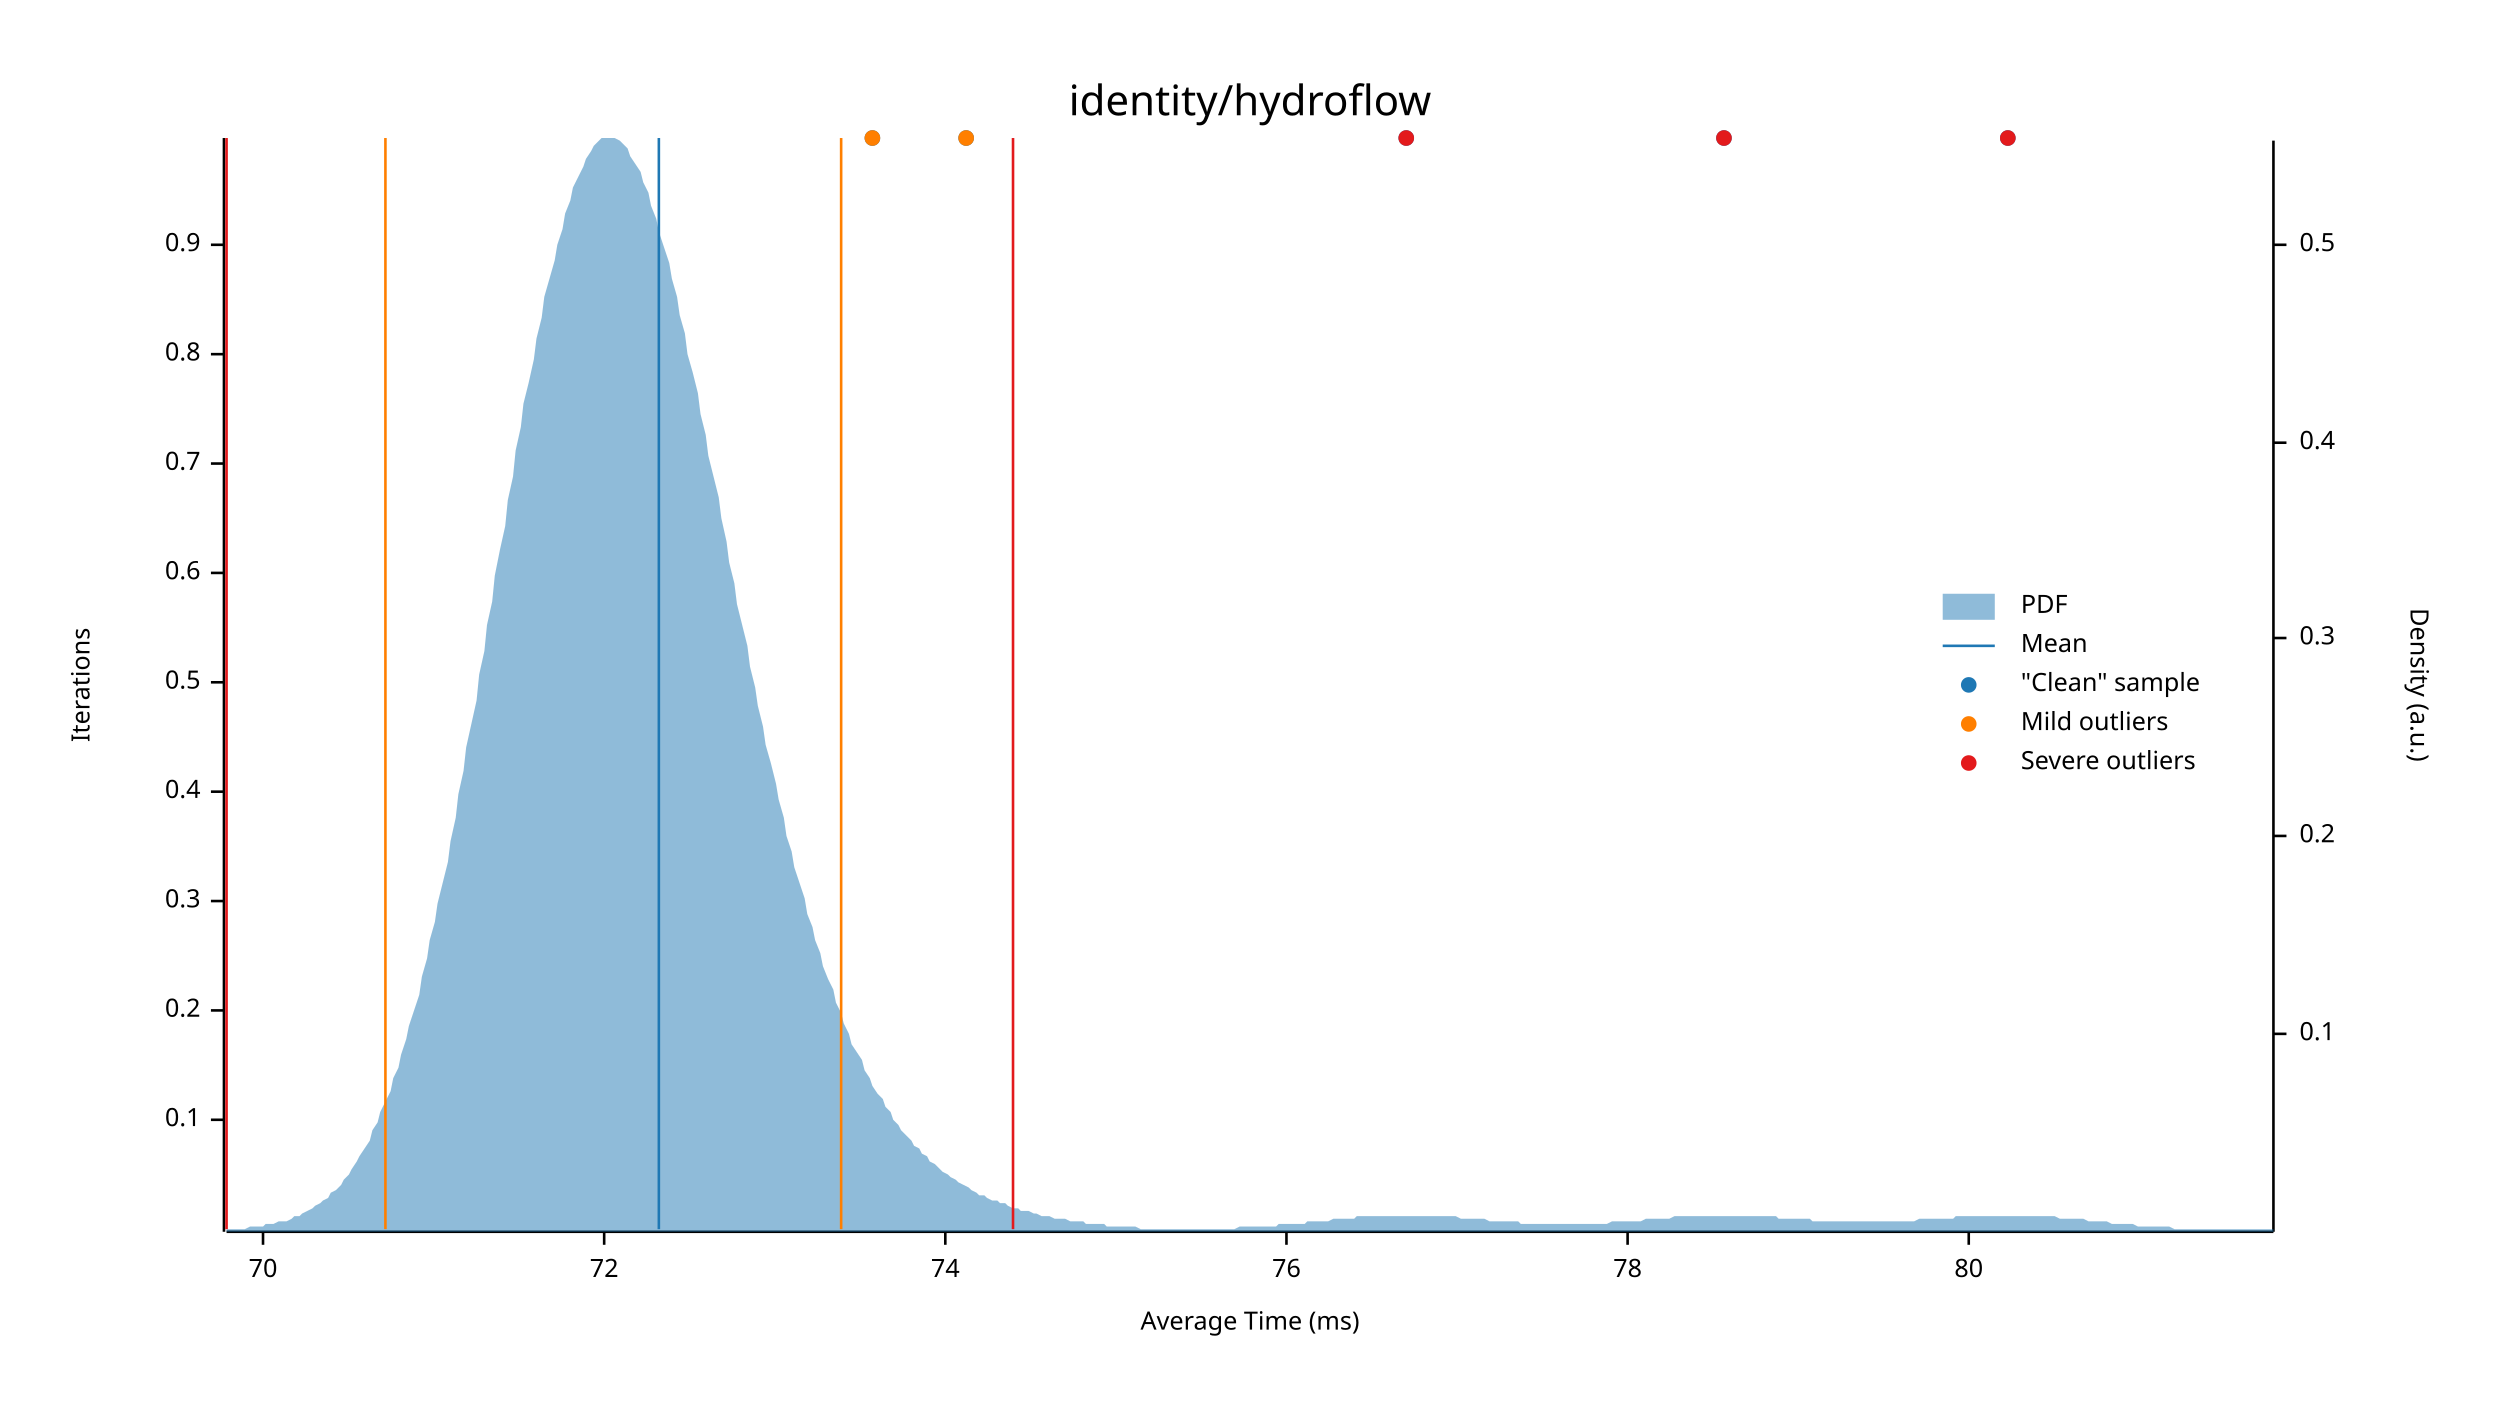
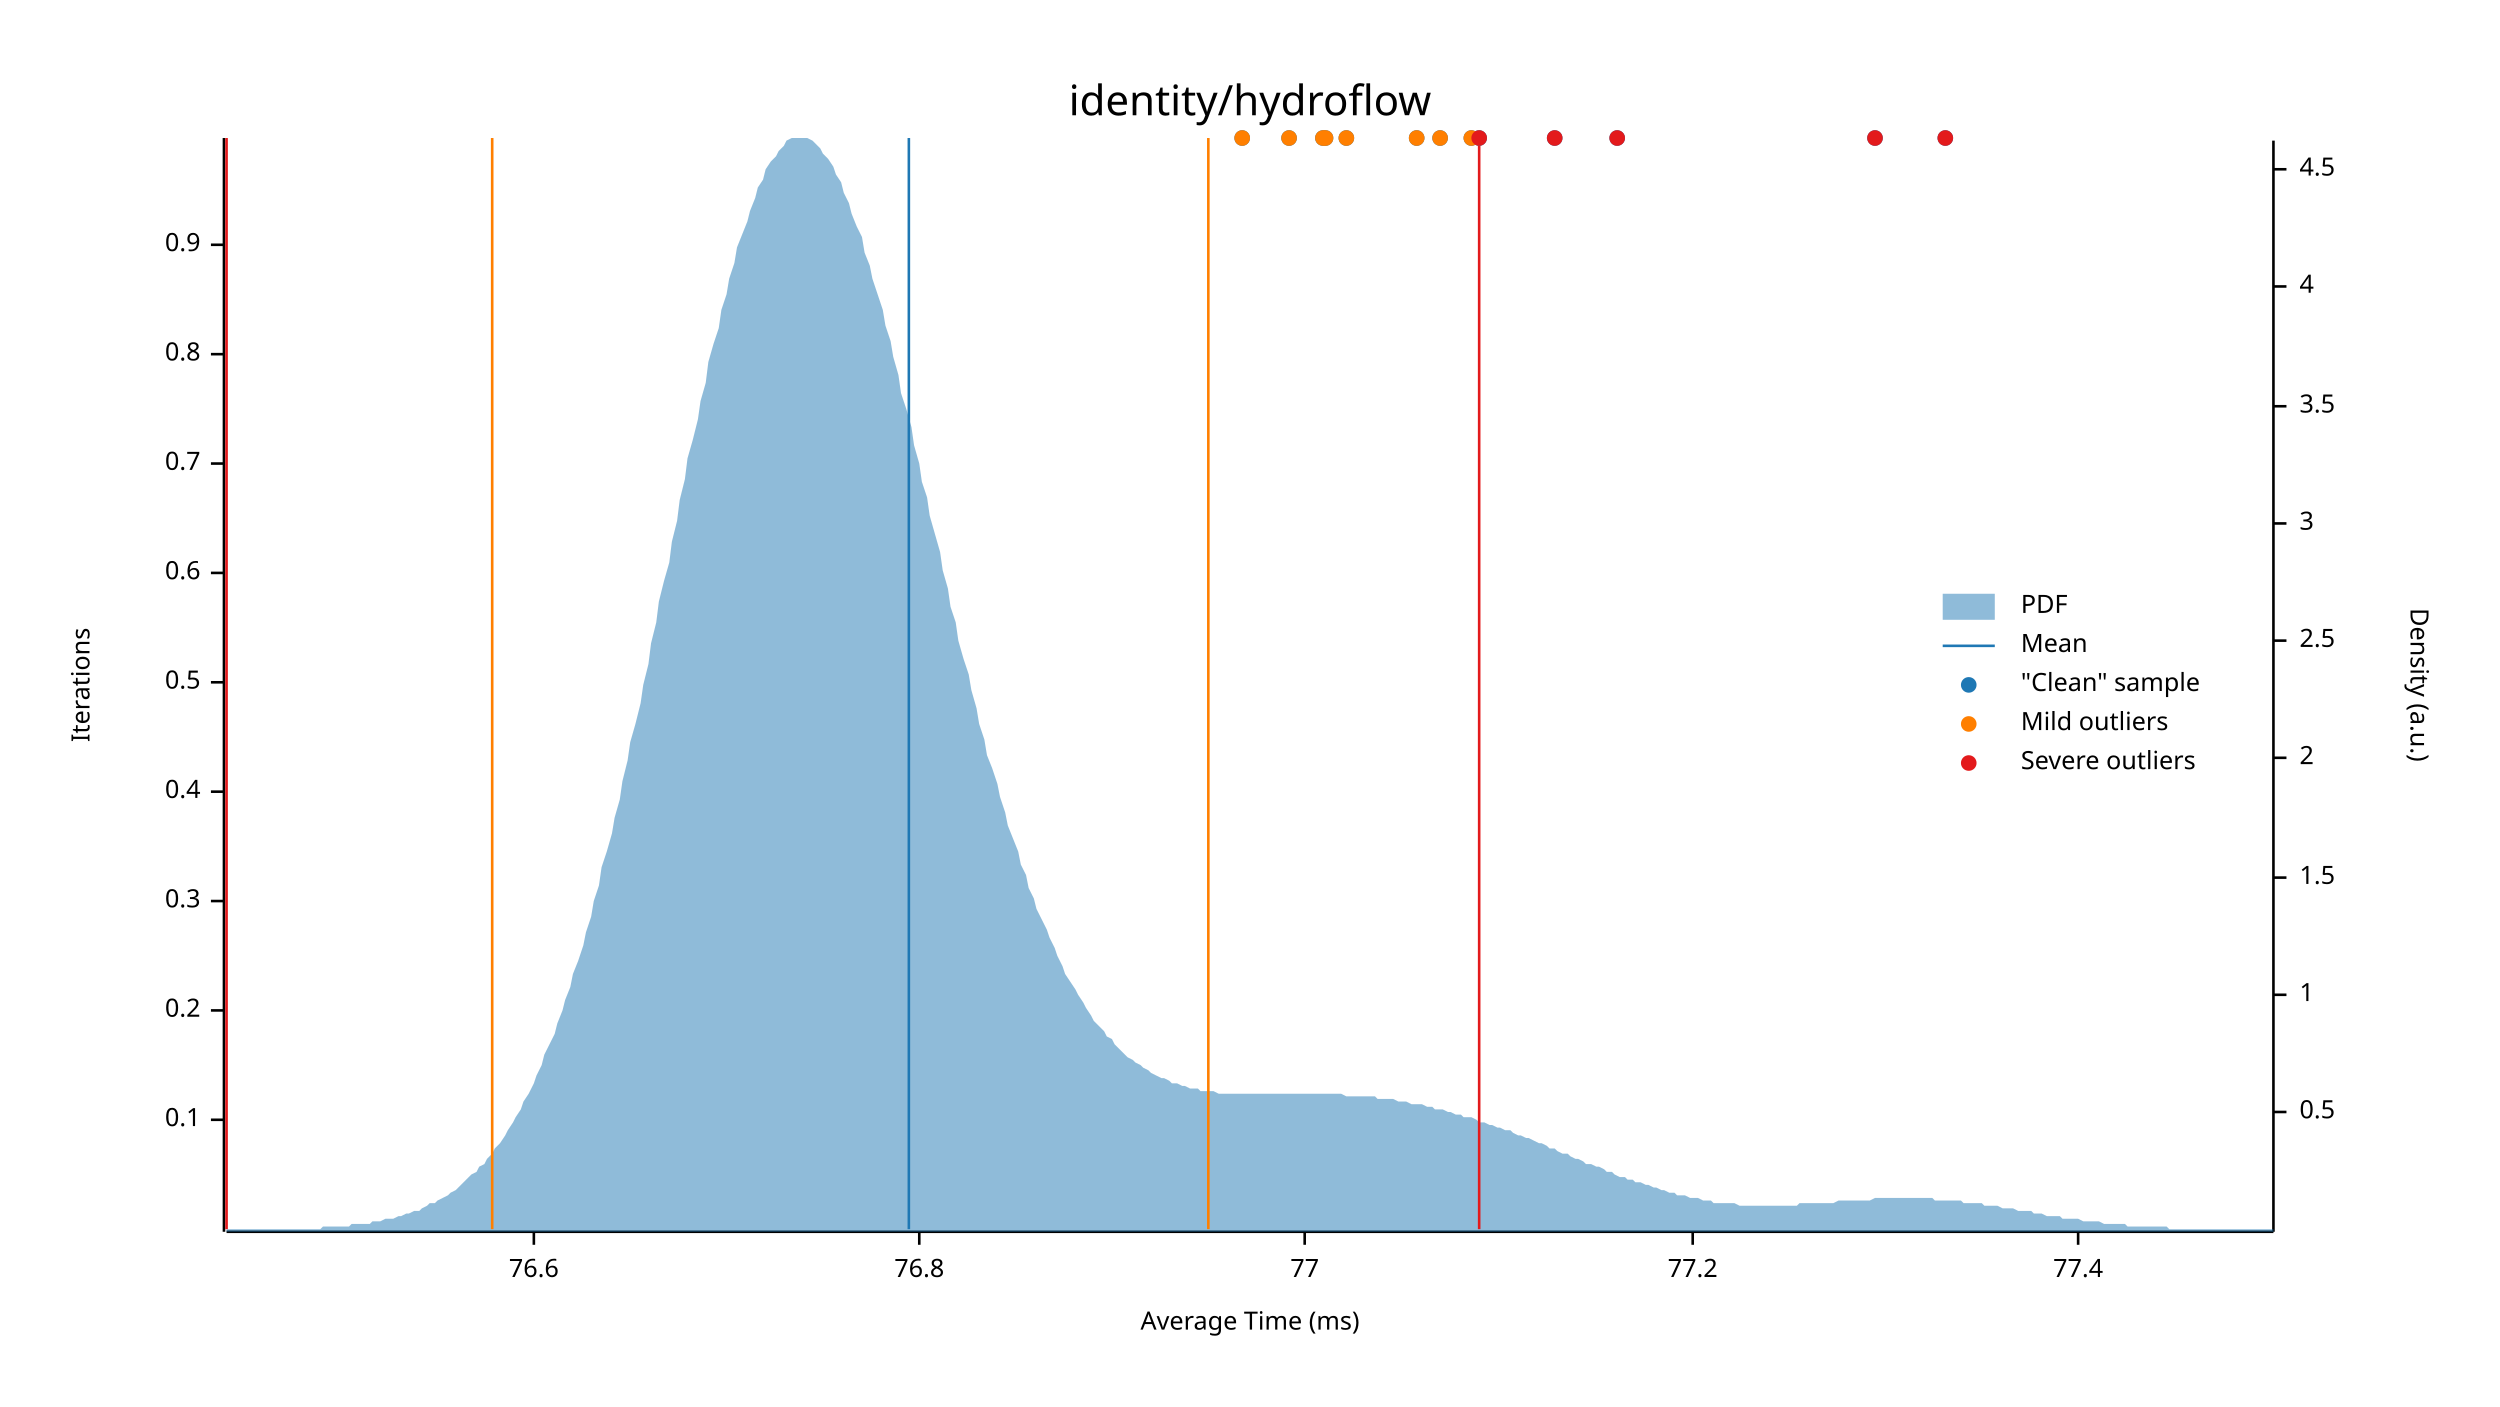
<svg xmlns="http://www.w3.org/2000/svg" width="960" height="540" viewBox="0 0 960 540">
  <text x="480" y="32" dy="0.76em" text-anchor="middle" font-family="sans-serif" font-size="16.129" opacity="1" fill="#000000">
identity/hydroflow
</text>
  <text x="27" y="263" dy="0.76em" text-anchor="middle" font-family="sans-serif" font-size="9.677" opacity="1" fill="#000000" transform="rotate(270, 27, 263)">
Iterations
</text>
  <text x="480" y="513" dy="-0.5ex" text-anchor="middle" font-family="sans-serif" font-size="9.677" opacity="1" fill="#000000">
Average Time (ms)
</text>
  <polyline fill="none" opacity="1" stroke="#000000" stroke-width="1" points="86,53 86,473 " />
  <text x="77" y="430" dy="0.5ex" text-anchor="end" font-family="sans-serif" font-size="9.677" opacity="1" fill="#000000">
0.1
</text>
  <polyline fill="none" opacity="1" stroke="#000000" stroke-width="1" points="81,430 86,430 " />
  <text x="77" y="388" dy="0.5ex" text-anchor="end" font-family="sans-serif" font-size="9.677" opacity="1" fill="#000000">
0.2
</text>
  <polyline fill="none" opacity="1" stroke="#000000" stroke-width="1" points="81,388 86,388 " />
  <text x="77" y="346" dy="0.5ex" text-anchor="end" font-family="sans-serif" font-size="9.677" opacity="1" fill="#000000">
0.3
</text>
  <polyline fill="none" opacity="1" stroke="#000000" stroke-width="1" points="81,346 86,346 " />
  <text x="77" y="304" dy="0.5ex" text-anchor="end" font-family="sans-serif" font-size="9.677" opacity="1" fill="#000000">
0.4
</text>
  <polyline fill="none" opacity="1" stroke="#000000" stroke-width="1" points="81,304 86,304 " />
  <text x="77" y="262" dy="0.5ex" text-anchor="end" font-family="sans-serif" font-size="9.677" opacity="1" fill="#000000">
0.5
</text>
  <polyline fill="none" opacity="1" stroke="#000000" stroke-width="1" points="81,262 86,262 " />
  <text x="77" y="220" dy="0.5ex" text-anchor="end" font-family="sans-serif" font-size="9.677" opacity="1" fill="#000000">
0.6
</text>
  <polyline fill="none" opacity="1" stroke="#000000" stroke-width="1" points="81,220 86,220 " />
  <text x="77" y="178" dy="0.5ex" text-anchor="end" font-family="sans-serif" font-size="9.677" opacity="1" fill="#000000">
0.7
</text>
  <polyline fill="none" opacity="1" stroke="#000000" stroke-width="1" points="81,178 86,178 " />
  <text x="77" y="136" dy="0.5ex" text-anchor="end" font-family="sans-serif" font-size="9.677" opacity="1" fill="#000000">
0.8
</text>
  <polyline fill="none" opacity="1" stroke="#000000" stroke-width="1" points="81,136 86,136 " />
  <text x="77" y="94" dy="0.5ex" text-anchor="end" font-family="sans-serif" font-size="9.677" opacity="1" fill="#000000">
0.9
</text>
  <polyline fill="none" opacity="1" stroke="#000000" stroke-width="1" points="81,94 86,94 " />
  <polyline fill="none" opacity="1" stroke="#000000" stroke-width="1" points="87,473 873,473 " />
-   <text x="101" y="483" dy="0.76em" text-anchor="middle" font-family="sans-serif" font-size="9.677" opacity="1" fill="#000000">
- 70
+   <text x="205" y="483" dy="0.76em" text-anchor="middle" font-family="sans-serif" font-size="9.677" opacity="1" fill="#000000">
+ 76.6
</text>
-   <polyline fill="none" opacity="1" stroke="#000000" stroke-width="1" points="101,473 101,478 " />
-   <text x="232" y="483" dy="0.76em" text-anchor="middle" font-family="sans-serif" font-size="9.677" opacity="1" fill="#000000">
- 72
+   <polyline fill="none" opacity="1" stroke="#000000" stroke-width="1" points="205,473 205,478 " />
+   <text x="353" y="483" dy="0.76em" text-anchor="middle" font-family="sans-serif" font-size="9.677" opacity="1" fill="#000000">
+ 76.8
</text>
-   <polyline fill="none" opacity="1" stroke="#000000" stroke-width="1" points="232,473 232,478 " />
-   <text x="363" y="483" dy="0.76em" text-anchor="middle" font-family="sans-serif" font-size="9.677" opacity="1" fill="#000000">
- 74
+   <polyline fill="none" opacity="1" stroke="#000000" stroke-width="1" points="353,473 353,478 " />
+   <text x="501" y="483" dy="0.76em" text-anchor="middle" font-family="sans-serif" font-size="9.677" opacity="1" fill="#000000">
+ 77
</text>
-   <polyline fill="none" opacity="1" stroke="#000000" stroke-width="1" points="363,473 363,478 " />
-   <text x="494" y="483" dy="0.76em" text-anchor="middle" font-family="sans-serif" font-size="9.677" opacity="1" fill="#000000">
- 76
+   <polyline fill="none" opacity="1" stroke="#000000" stroke-width="1" points="501,473 501,478 " />
+   <text x="650" y="483" dy="0.76em" text-anchor="middle" font-family="sans-serif" font-size="9.677" opacity="1" fill="#000000">
+ 77.2
</text>
-   <polyline fill="none" opacity="1" stroke="#000000" stroke-width="1" points="494,473 494,478 " />
-   <text x="625" y="483" dy="0.76em" text-anchor="middle" font-family="sans-serif" font-size="9.677" opacity="1" fill="#000000">
- 78
+   <polyline fill="none" opacity="1" stroke="#000000" stroke-width="1" points="650,473 650,478 " />
+   <text x="798" y="483" dy="0.76em" text-anchor="middle" font-family="sans-serif" font-size="9.677" opacity="1" fill="#000000">
+ 77.4
</text>
-   <polyline fill="none" opacity="1" stroke="#000000" stroke-width="1" points="625,473 625,478 " />
-   <text x="756" y="483" dy="0.76em" text-anchor="middle" font-family="sans-serif" font-size="9.677" opacity="1" fill="#000000">
- 80
- </text>
-   <polyline fill="none" opacity="1" stroke="#000000" stroke-width="1" points="756,473 756,478 " />
+   <polyline fill="none" opacity="1" stroke="#000000" stroke-width="1" points="798,473 798,478 " />
  <text x="933" y="263" dy="0.76em" text-anchor="middle" font-family="sans-serif" font-size="9.677" opacity="1" fill="#000000" transform="rotate(90, 933, 263)">
Density (a.u.)
</text>
  <polyline fill="none" opacity="1" stroke="#000000" stroke-width="1" points="873,54 873,473 " />
-   <text x="883" y="397" dy="0.5ex" text-anchor="start" font-family="sans-serif" font-size="9.677" opacity="1" fill="#000000">
- 0.1
- </text>
-   <polyline fill="none" opacity="1" stroke="#000000" stroke-width="1" points="873,397 878,397 " />
-   <text x="883" y="321" dy="0.5ex" text-anchor="start" font-family="sans-serif" font-size="9.677" opacity="1" fill="#000000">
- 0.2
- </text>
-   <polyline fill="none" opacity="1" stroke="#000000" stroke-width="1" points="873,321 878,321 " />
-   <text x="883" y="245" dy="0.5ex" text-anchor="start" font-family="sans-serif" font-size="9.677" opacity="1" fill="#000000">
- 0.3
- </text>
-   <polyline fill="none" opacity="1" stroke="#000000" stroke-width="1" points="873,245 878,245 " />
-   <text x="883" y="170" dy="0.5ex" text-anchor="start" font-family="sans-serif" font-size="9.677" opacity="1" fill="#000000">
- 0.4
- </text>
-   <polyline fill="none" opacity="1" stroke="#000000" stroke-width="1" points="873,170 878,170 " />
-   <text x="883" y="94" dy="0.5ex" text-anchor="start" font-family="sans-serif" font-size="9.677" opacity="1" fill="#000000">
+   <text x="883" y="427" dy="0.5ex" text-anchor="start" font-family="sans-serif" font-size="9.677" opacity="1" fill="#000000">
0.5
</text>
-   <polyline fill="none" opacity="1" stroke="#000000" stroke-width="1" points="873,94 878,94 " />
-   <polygon opacity="0.5" fill="#1F78B4" points="87,472 88,472 90,472 91,472 93,472 94,472 96,471 98,471 99,471 101,471 102,470 104,470 105,470 107,469 109,469 110,469 112,468 113,467 115,467 116,466 118,465 120,464 121,463 123,462 124,461 126,460 127,458 129,457 131,455 132,453 134,451 135,449 137,446 138,444 140,441 142,438 143,434 145,431 146,427 148,423 150,419 151,414 153,410 154,405 156,399 157,394 159,388 161,382 162,375 164,368 165,361 167,354 168,347 170,339 172,331 173,323 175,314 176,305 178,296 179,287 181,278 183,269 184,259 186,250 187,240 189,231 190,221 192,211 194,202 195,192 197,183 198,173 200,164 201,155 203,147 205,138 206,130 208,122 209,114 211,107 213,100 214,94 216,88 217,82 219,77 220,72 222,68 224,64 225,61 227,58 228,56 230,54 231,53 233,53 235,53 236,53 238,54 239,55 241,57 242,60 244,63 246,66 247,70 249,74 250,79 252,84 253,89 255,95 257,101 258,107 260,114 261,121 263,128 264,136 266,143 268,151 269,159 271,167 272,175 274,183 276,191 277,199 279,208 280,216 282,224 283,232 285,240 287,248 288,256 290,264 291,271 293,279 294,286 296,293 298,301 299,307 301,314 302,321 304,327 305,333 307,339 309,345 310,351 312,356 313,361 315,366 316,371 318,376 320,380 321,385 323,389 324,393 326,397 327,401 329,404 331,407 332,411 334,414 335,417 337,420 339,422 340,425 342,427 343,430 345,432 346,434 348,436 350,438 351,440 353,441 354,443 356,444 357,446 359,447 361,449 362,450 364,451 365,452 367,453 368,454 370,455 372,456 373,457 375,458 376,459 378,459 379,460 381,461 383,461 384,462 386,462 387,463 389,464 391,464 392,465 394,465 395,465 397,466 398,466 400,467 402,467 403,467 405,468 406,468 408,468 409,468 411,469 413,469 414,469 416,469 417,470 419,470 420,470 422,470 424,470 425,471 427,471 428,471 430,471 431,471 433,471 435,471 436,471 438,472 439,472 441,472 442,472 444,472 446,472 447,472 449,472 450,472 452,472 454,472 455,472 457,472 458,472 460,472 461,472 463,472 465,472 466,472 468,472 469,472 471,472 472,472 474,472 476,471 477,471 479,471 480,471 482,471 483,471 485,471 487,471 488,471 490,471 491,470 493,470 494,470 496,470 498,470 499,470 501,470 502,469 504,469 505,469 507,469 509,469 510,469 512,468 513,468 515,468 517,468 518,468 520,468 521,467 523,467 524,467 526,467 528,467 529,467 531,467 532,467 534,467 535,467 537,467 539,467 540,467 542,467 543,467 545,467 546,467 548,467 550,467 551,467 553,467 554,467 556,467 557,467 559,467 561,468 562,468 564,468 565,468 567,468 568,468 570,468 572,469 573,469 575,469 576,469 578,469 580,469 581,469 583,469 584,470 586,470 587,470 589,470 591,470 592,470 594,470 595,470 597,470 598,470 600,470 602,470 603,470 605,470 606,470 608,470 609,470 611,470 613,470 614,470 616,470 617,470 619,469 620,469 622,469 624,469 625,469 627,469 628,469 630,469 632,468 633,468 635,468 636,468 638,468 639,468 641,468 643,467 644,467 646,467 647,467 649,467 650,467 652,467 654,467 655,467 657,467 658,467 660,467 661,467 663,467 665,467 666,467 668,467 669,467 671,467 672,467 674,467 676,467 677,467 679,467 680,467 682,467 683,468 685,468 687,468 688,468 690,468 691,468 693,468 695,468 696,469 698,469 699,469 701,469 702,469 704,469 706,469 707,469 709,469 710,469 712,469 713,469 715,469 717,469 718,469 720,469 721,469 723,469 724,469 726,469 728,469 729,469 731,469 732,469 734,469 735,469 737,468 739,468 740,468 742,468 743,468 745,468 746,468 748,468 750,468 751,467 753,467 754,467 756,467 758,467 759,467 761,467 762,467 764,467 765,467 767,467 769,467 770,467 772,467 773,467 775,467 776,467 778,467 780,467 781,467 783,467 784,467 786,467 787,467 789,467 791,468 792,468 794,468 795,468 797,468 798,468 800,468 802,469 803,469 805,469 806,469 808,469 809,469 811,470 813,470 814,470 816,470 817,470 819,470 821,471 822,471 824,471 825,471 827,471 828,471 830,471 832,471 833,471 835,472 836,472 838,472 839,472 841,472 843,472 844,472 846,472 847,472 849,472 850,472 852,472 854,472 855,472 857,472 858,472 860,472 861,472 863,472 865,472 866,472 868,472 869,472 871,472 873,472 873,473 87,473 " />
-   <polyline fill="none" opacity="1" stroke="#1F78B4" stroke-width="1" points="253,472 253,53 " />
-   <polyline fill="none" opacity="1" stroke="#FF7F00" stroke-width="1" points="148,472 148,53 " />
-   <polyline fill="none" opacity="1" stroke="#FF7F00" stroke-width="1" points="323,472 323,53 " />
+   <polyline fill="none" opacity="1" stroke="#000000" stroke-width="1" points="873,427 878,427 " />
+   <text x="883" y="382" dy="0.5ex" text-anchor="start" font-family="sans-serif" font-size="9.677" opacity="1" fill="#000000">
+ 1
+ </text>
+   <polyline fill="none" opacity="1" stroke="#000000" stroke-width="1" points="873,382 878,382 " />
+   <text x="883" y="337" dy="0.5ex" text-anchor="start" font-family="sans-serif" font-size="9.677" opacity="1" fill="#000000">
+ 1.5
+ </text>
+   <polyline fill="none" opacity="1" stroke="#000000" stroke-width="1" points="873,337 878,337 " />
+   <text x="883" y="291" dy="0.5ex" text-anchor="start" font-family="sans-serif" font-size="9.677" opacity="1" fill="#000000">
+ 2
+ </text>
+   <polyline fill="none" opacity="1" stroke="#000000" stroke-width="1" points="873,291 878,291 " />
+   <text x="883" y="246" dy="0.5ex" text-anchor="start" font-family="sans-serif" font-size="9.677" opacity="1" fill="#000000">
+ 2.5
+ </text>
+   <polyline fill="none" opacity="1" stroke="#000000" stroke-width="1" points="873,246 878,246 " />
+   <text x="883" y="201" dy="0.5ex" text-anchor="start" font-family="sans-serif" font-size="9.677" opacity="1" fill="#000000">
+ 3
+ </text>
+   <polyline fill="none" opacity="1" stroke="#000000" stroke-width="1" points="873,201 878,201 " />
+   <text x="883" y="156" dy="0.5ex" text-anchor="start" font-family="sans-serif" font-size="9.677" opacity="1" fill="#000000">
+ 3.5
+ </text>
+   <polyline fill="none" opacity="1" stroke="#000000" stroke-width="1" points="873,156 878,156 " />
+   <text x="883" y="110" dy="0.5ex" text-anchor="start" font-family="sans-serif" font-size="9.677" opacity="1" fill="#000000">
+ 4
+ </text>
+   <polyline fill="none" opacity="1" stroke="#000000" stroke-width="1" points="873,110 878,110 " />
+   <text x="883" y="65" dy="0.5ex" text-anchor="start" font-family="sans-serif" font-size="9.677" opacity="1" fill="#000000">
+ 4.5
+ </text>
+   <polyline fill="none" opacity="1" stroke="#000000" stroke-width="1" points="873,65 878,65 " />
+   <polygon opacity="0.5" fill="#1F78B4" points="87,472 88,472 90,472 91,472 93,472 94,472 96,472 98,472 99,472 101,472 102,472 104,472 105,472 107,472 109,472 110,472 112,472 113,472 115,472 116,472 118,472 120,472 121,472 123,472 124,471 126,471 127,471 129,471 131,471 132,471 134,471 135,470 137,470 138,470 140,470 142,470 143,469 145,469 146,469 148,468 150,468 151,468 153,467 154,467 156,466 157,466 159,465 161,465 162,464 164,463 165,462 167,462 168,461 170,460 172,459 173,458 175,457 176,456 178,454 179,453 181,451 183,450 184,448 186,447 187,445 189,443 190,441 192,439 194,436 195,434 197,431 198,429 200,426 201,423 203,420 205,416 206,413 208,409 209,405 211,401 213,397 214,393 216,388 217,384 219,379 220,374 222,369 224,363 225,358 227,352 228,346 230,340 231,333 233,327 235,320 236,314 238,307 239,300 241,292 242,285 244,278 246,270 247,263 249,255 250,247 252,239 253,231 255,223 257,216 258,208 260,200 261,192 263,184 264,176 266,169 268,161 269,154 271,147 272,139 274,132 276,126 277,119 279,113 280,107 282,101 283,95 285,90 287,85 288,81 290,76 291,72 293,69 294,65 296,62 298,60 299,58 301,56 302,54 304,53 305,53 307,53 309,53 310,53 312,54 313,55 315,57 316,59 318,61 320,64 321,67 323,70 324,74 326,78 327,82 329,87 331,91 332,97 334,102 335,107 337,113 339,119 340,125 342,131 343,137 345,144 346,151 348,157 350,164 351,171 353,178 354,185 356,191 357,198 359,205 361,212 362,219 364,226 365,233 367,239 368,246 370,253 372,259 373,265 375,272 376,278 378,284 379,290 381,295 383,301 384,306 386,312 387,317 389,322 391,327 392,332 394,336 395,341 397,345 398,349 400,353 402,357 403,360 405,364 406,367 408,371 409,374 411,377 413,380 414,382 416,385 417,387 419,390 420,392 422,394 424,396 425,398 427,399 428,401 430,403 431,404 433,406 435,407 436,408 438,409 439,410 441,411 442,412 444,413 446,414 447,414 449,415 450,416 452,416 454,417 455,417 457,418 458,418 460,418 461,419 463,419 465,419 466,419 468,420 469,420 471,420 472,420 474,420 476,420 477,420 479,420 480,420 482,420 483,420 485,420 487,420 488,420 490,420 491,420 493,420 494,420 496,420 498,420 499,420 501,420 502,420 504,420 505,420 507,420 509,420 510,420 512,420 513,420 515,420 517,421 518,421 520,421 521,421 523,421 524,421 526,421 528,421 529,422 531,422 532,422 534,422 535,422 537,423 539,423 540,423 542,424 543,424 545,424 546,424 548,425 550,425 551,426 553,426 554,426 556,427 557,427 559,428 561,428 562,429 564,429 565,429 567,430 568,431 570,431 572,432 573,432 575,433 576,433 578,434 580,434 581,435 583,436 584,436 586,437 587,437 589,438 591,439 592,439 594,440 595,441 597,441 598,442 600,443 602,443 603,444 605,445 606,445 608,446 609,447 611,447 613,448 614,448 616,449 617,450 619,450 620,451 622,452 624,452 625,453 627,453 628,454 630,454 632,455 633,455 635,456 636,456 638,457 639,457 641,458 643,458 644,459 646,459 647,459 649,460 650,460 652,460 654,461 655,461 657,461 658,462 660,462 661,462 663,462 665,462 666,462 668,463 669,463 671,463 672,463 674,463 676,463 677,463 679,463 680,463 682,463 683,463 685,463 687,463 688,463 690,463 691,462 693,462 695,462 696,462 698,462 699,462 701,462 702,462 704,462 706,461 707,461 709,461 710,461 712,461 713,461 715,461 717,461 718,461 720,460 721,460 723,460 724,460 726,460 728,460 729,460 731,460 732,460 734,460 735,460 737,460 739,460 740,460 742,460 743,461 745,461 746,461 748,461 750,461 751,461 753,461 754,462 756,462 758,462 759,462 761,462 762,463 764,463 765,463 767,463 769,464 770,464 772,464 773,464 775,465 776,465 778,465 780,465 781,466 783,466 784,466 786,467 787,467 789,467 791,467 792,468 794,468 795,468 797,468 798,468 800,469 802,469 803,469 805,469 806,469 808,470 809,470 811,470 813,470 814,470 816,470 817,471 819,471 821,471 822,471 824,471 825,471 827,471 828,471 830,471 832,471 833,472 835,472 836,472 838,472 839,472 841,472 843,472 844,472 846,472 847,472 849,472 850,472 852,472 854,472 855,472 857,472 858,472 860,472 861,472 863,472 865,472 866,472 868,472 869,472 871,472 873,472 873,473 87,473 " />
+   <polyline fill="none" opacity="1" stroke="#1F78B4" stroke-width="1" points="349,472 349,53 " />
+   <polyline fill="none" opacity="1" stroke="#FF7F00" stroke-width="1" points="189,472 189,53 " />
+   <polyline fill="none" opacity="1" stroke="#FF7F00" stroke-width="1" points="464,472 464,53 " />
  <polyline fill="none" opacity="1" stroke="#E31A1C" stroke-width="1" points="87,472 87,53 " />
-   <polyline fill="none" opacity="1" stroke="#E31A1C" stroke-width="1" points="389,472 389,53 " />
-   <circle cx="371" cy="53" r="3" opacity="1" fill="#1F78B4" stroke="none" stroke-width="1" />
-   <circle cx="771" cy="53" r="3" opacity="1" fill="#1F78B4" stroke="none" stroke-width="1" />
-   <circle cx="335" cy="53" r="3" opacity="1" fill="#1F78B4" stroke="none" stroke-width="1" />
-   <circle cx="540" cy="53" r="3" opacity="1" fill="#1F78B4" stroke="none" stroke-width="1" />
-   <circle cx="662" cy="53" r="3" opacity="1" fill="#1F78B4" stroke="none" stroke-width="1" />
-   <circle cx="371" cy="53" r="3" opacity="1" fill="#FF7F00" stroke="none" stroke-width="1" />
-   <circle cx="335" cy="53" r="3" opacity="1" fill="#FF7F00" stroke="none" stroke-width="1" />
-   <circle cx="771" cy="53" r="3" opacity="1" fill="#E31A1C" stroke="none" stroke-width="1" />
-   <circle cx="540" cy="53" r="3" opacity="1" fill="#E31A1C" stroke="none" stroke-width="1" />
-   <circle cx="662" cy="53" r="3" opacity="1" fill="#E31A1C" stroke="none" stroke-width="1" />
+   <polyline fill="none" opacity="1" stroke="#E31A1C" stroke-width="1" points="568,472 568,53 " />
+   <circle cx="747" cy="53" r="3" opacity="1" fill="#1F78B4" stroke="none" stroke-width="1" />
+   <circle cx="517" cy="53" r="3" opacity="1" fill="#1F78B4" stroke="none" stroke-width="1" />
+   <circle cx="553" cy="53" r="3" opacity="1" fill="#1F78B4" stroke="none" stroke-width="1" />
+   <circle cx="565" cy="53" r="3" opacity="1" fill="#1F78B4" stroke="none" stroke-width="1" />
+   <circle cx="597" cy="53" r="3" opacity="1" fill="#1F78B4" stroke="none" stroke-width="1" />
+   <circle cx="568" cy="53" r="3" opacity="1" fill="#1F78B4" stroke="none" stroke-width="1" />
+   <circle cx="477" cy="53" r="3" opacity="1" fill="#1F78B4" stroke="none" stroke-width="1" />
+   <circle cx="495" cy="53" r="3" opacity="1" fill="#1F78B4" stroke="none" stroke-width="1" />
+   <circle cx="621" cy="53" r="3" opacity="1" fill="#1F78B4" stroke="none" stroke-width="1" />
+   <circle cx="509" cy="53" r="3" opacity="1" fill="#1F78B4" stroke="none" stroke-width="1" />
+   <circle cx="544" cy="53" r="3" opacity="1" fill="#1F78B4" stroke="none" stroke-width="1" />
+   <circle cx="720" cy="53" r="3" opacity="1" fill="#1F78B4" stroke="none" stroke-width="1" />
+   <circle cx="508" cy="53" r="3" opacity="1" fill="#1F78B4" stroke="none" stroke-width="1" />
+   <circle cx="517" cy="53" r="3" opacity="1" fill="#FF7F00" stroke="none" stroke-width="1" />
+   <circle cx="553" cy="53" r="3" opacity="1" fill="#FF7F00" stroke="none" stroke-width="1" />
+   <circle cx="565" cy="53" r="3" opacity="1" fill="#FF7F00" stroke="none" stroke-width="1" />
+   <circle cx="477" cy="53" r="3" opacity="1" fill="#FF7F00" stroke="none" stroke-width="1" />
+   <circle cx="495" cy="53" r="3" opacity="1" fill="#FF7F00" stroke="none" stroke-width="1" />
+   <circle cx="509" cy="53" r="3" opacity="1" fill="#FF7F00" stroke="none" stroke-width="1" />
+   <circle cx="544" cy="53" r="3" opacity="1" fill="#FF7F00" stroke="none" stroke-width="1" />
+   <circle cx="508" cy="53" r="3" opacity="1" fill="#FF7F00" stroke="none" stroke-width="1" />
+   <circle cx="747" cy="53" r="3" opacity="1" fill="#E31A1C" stroke="none" stroke-width="1" />
+   <circle cx="597" cy="53" r="3" opacity="1" fill="#E31A1C" stroke="none" stroke-width="1" />
+   <circle cx="568" cy="53" r="3" opacity="1" fill="#E31A1C" stroke="none" stroke-width="1" />
+   <circle cx="621" cy="53" r="3" opacity="1" fill="#E31A1C" stroke="none" stroke-width="1" />
+   <circle cx="720" cy="53" r="3" opacity="1" fill="#E31A1C" stroke="none" stroke-width="1" />
  <text x="776" y="228" dy="0.76em" text-anchor="start" font-family="sans-serif" font-size="9.677" opacity="1" fill="#000000">
PDF
</text>
  <text x="776" y="243" dy="0.76em" text-anchor="start" font-family="sans-serif" font-size="9.677" opacity="1" fill="#000000">
Mean
</text>
  <text x="776" y="258" dy="0.76em" text-anchor="start" font-family="sans-serif" font-size="9.677" opacity="1" fill="#000000">
"Clean" sample
</text>
  <text x="776" y="273" dy="0.76em" text-anchor="start" font-family="sans-serif" font-size="9.677" opacity="1" fill="#000000">
Mild outliers
</text>
  <text x="776" y="288" dy="0.76em" text-anchor="start" font-family="sans-serif" font-size="9.677" opacity="1" fill="#000000">
Severe outliers
</text>
  <rect x="746" y="228" width="20" height="10" opacity="0.5" fill="#1F78B4" stroke="none" />
  <polyline fill="none" opacity="1" stroke="#1F78B4" stroke-width="1" points="746,248 766,248 " />
  <circle cx="756" cy="263" r="3" opacity="1" fill="#1F78B4" stroke="none" stroke-width="1" />
  <circle cx="756" cy="278" r="3" opacity="1" fill="#FF7F00" stroke="none" stroke-width="1" />
  <circle cx="756" cy="293" r="3" opacity="1" fill="#E31A1C" stroke="none" stroke-width="1" />
</svg>
